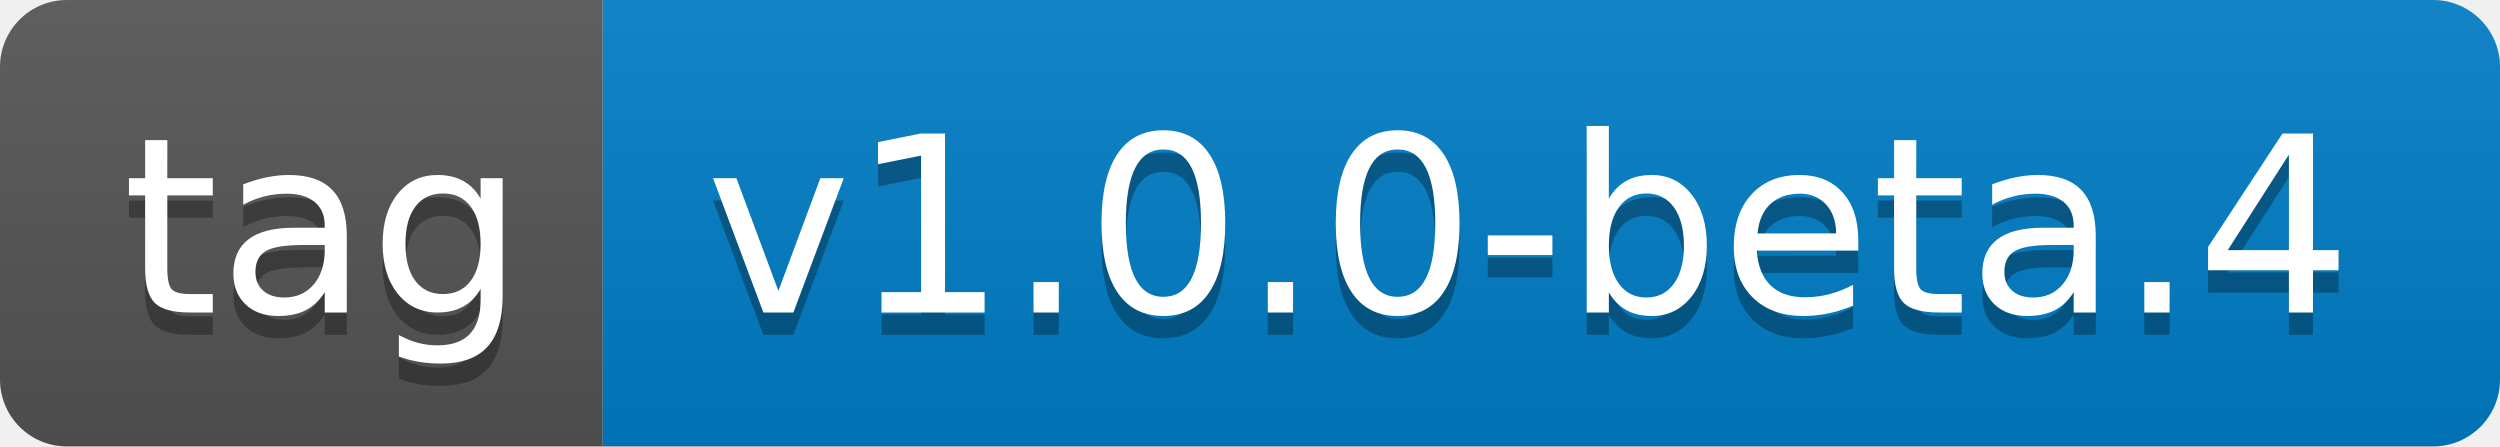
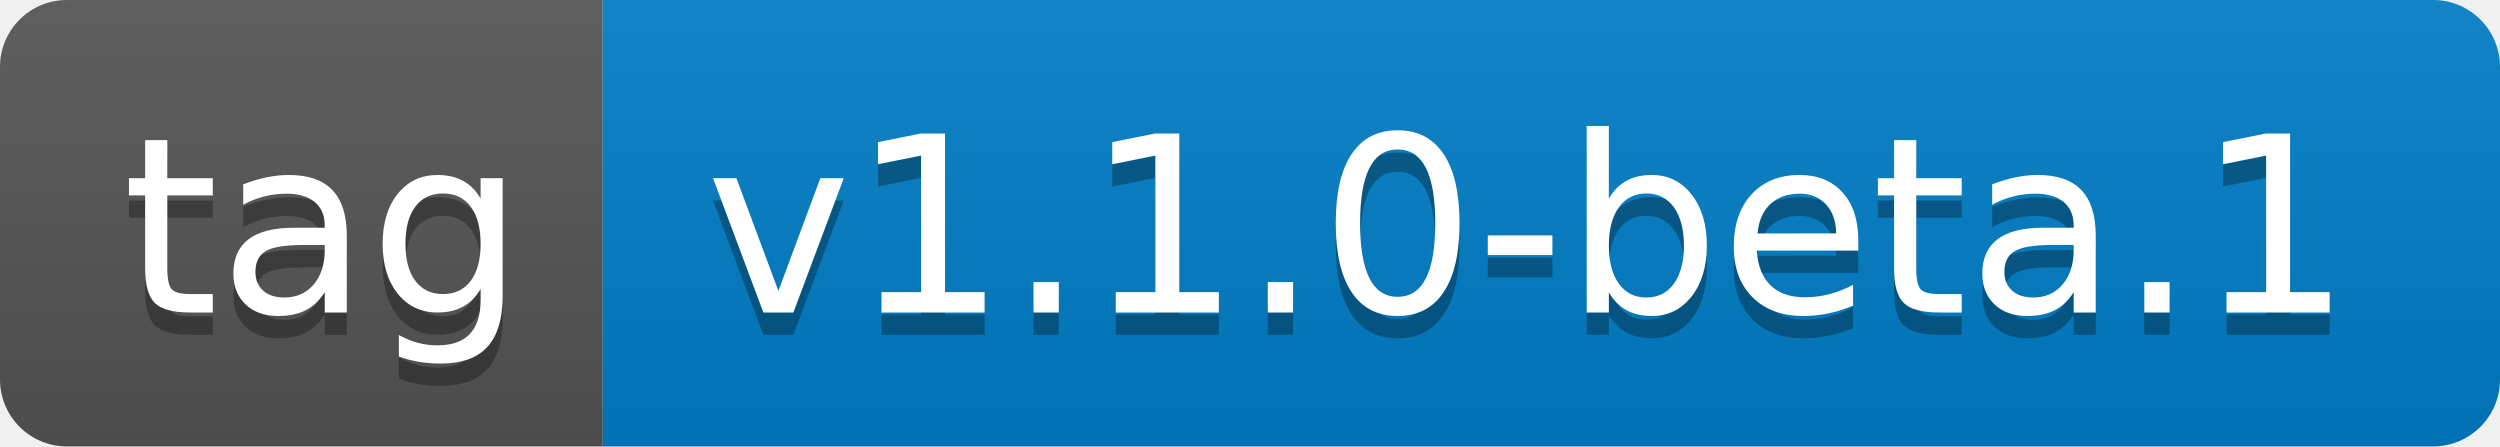
- <svg xmlns="http://www.w3.org/2000/svg" width="112" height="20" role="img" aria-label="tag: v1.0.0-beta.4">
+ <svg xmlns="http://www.w3.org/2000/svg" width="112" height="20" role="img" aria-label="tag: v1.1.0-beta.1">
  <linearGradient id="s" x2="0" y2="100%">
    <stop offset="0" stop-color="#bbb" stop-opacity=".1" />
    <stop offset="1" stop-opacity=".1" />
  </linearGradient>
  <clipPath id="r">
    <rect width="112" height="20" rx="3" fill="#fff" />
  </clipPath>
  <g clip-path="url(#r)">
    <rect width="27" height="20" fill="#555" />
    <rect x="27" width="85" height="20" fill="#007ec6" />
    <rect width="112" height="20" fill="url(#s)" />
  </g>
  <g fill="#fff" text-anchor="middle" font-family="Verdana,Geneva,DejaVu Sans,sans-serif" text-rendering="geometricPrecision" font-size="110">
    <text aria-hidden="true" x="145" y="150" fill="#010101" fill-opacity=".3" transform="scale(.1)" textLength="170">tag</text>
    <text x="145" y="140" transform="scale(.1)" fill="#fff" textLength="170">tag</text>
-     <text aria-hidden="true" x="685" y="150" fill="#010101" fill-opacity=".3" transform="scale(.1)" textLength="750">v1.0.0-beta.4</text>
-     <text x="685" y="140" transform="scale(.1)" fill="#fff" textLength="750">v1.0.0-beta.4</text>
+     <text aria-hidden="true" x="685" y="150" fill="#010101" fill-opacity=".3" transform="scale(.1)" textLength="750">v1.1.0-beta.1</text>
+     <text x="685" y="140" transform="scale(.1)" fill="#fff" textLength="750">v1.1.0-beta.1</text>
  </g>
</svg>
